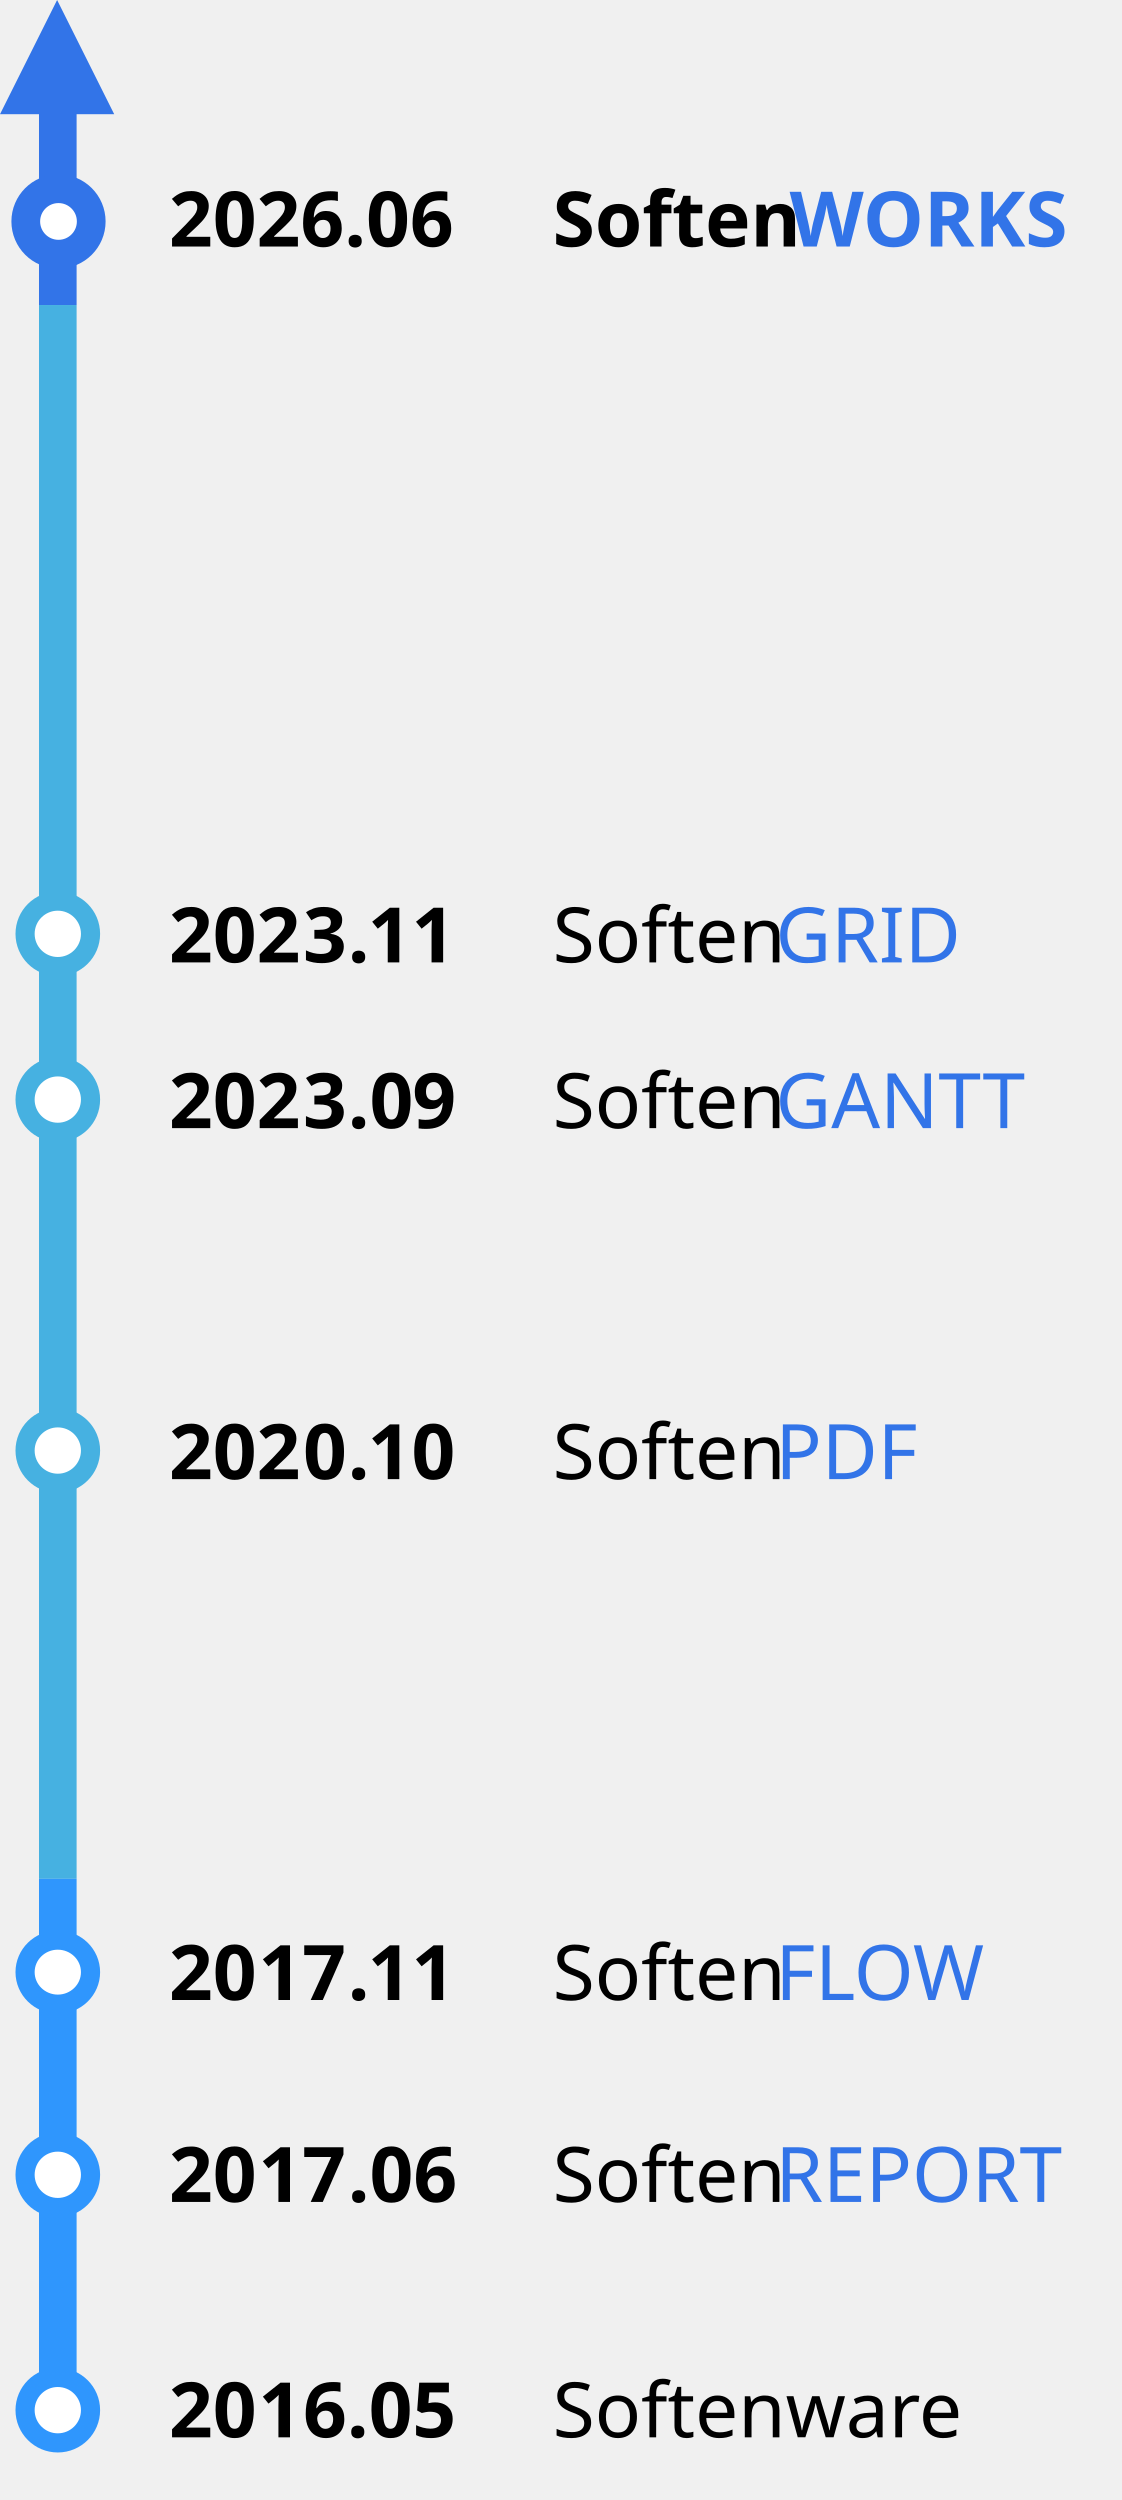
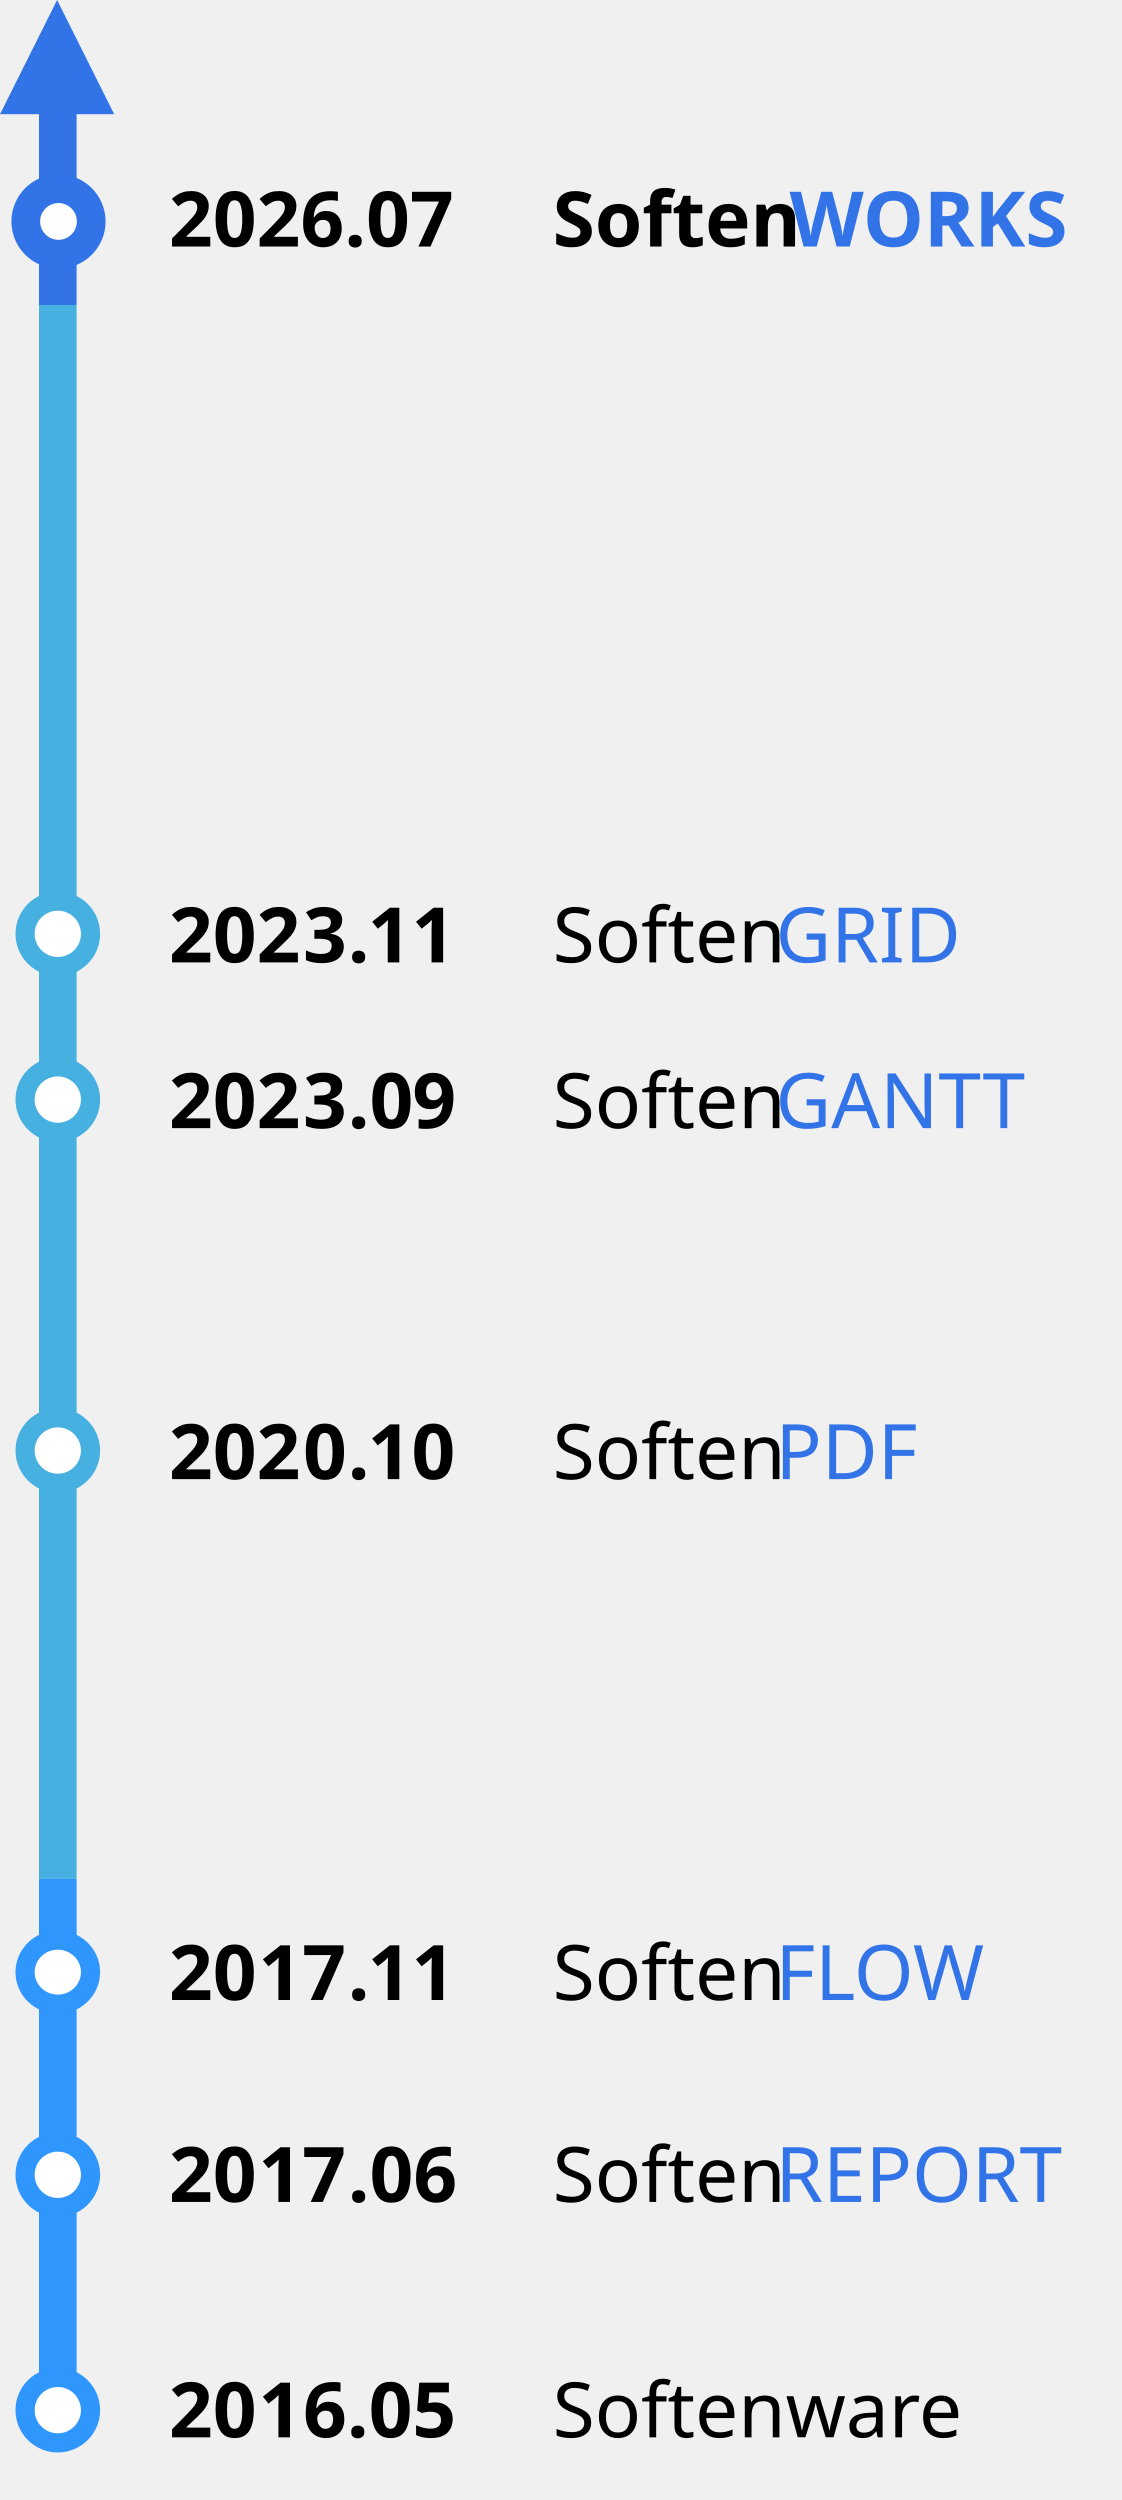
<svg xmlns="http://www.w3.org/2000/svg" width="805" height="1795" xml:space="preserve" overflow="hidden">
  <defs>
    <clipPath id="clip0">
      <rect x="3142" y="390" width="805" height="1795" />
    </clipPath>
  </defs>
  <g clip-path="url(#clip0)" transform="translate(-3142 -390)">
    <rect x="3170" y="466" width="27" height="143" fill="#3274E8" />
    <rect x="3170" y="609" width="27" height="1130" fill="#46B1E1" />
    <rect x="3170" y="1739" width="27" height="381" fill="#2F96FD" />
    <path d="M3142 472 3183 390 3224 472Z" fill="#3274E8" fill-rule="evenodd" />
    <path d="M3160 2120.5C3160 2107.52 3170.52 2097 3183.5 2097 3196.48 2097 3207 2107.52 3207 2120.5 3207 2133.48 3196.48 2144 3183.5 2144 3170.52 2144 3160 2133.48 3160 2120.5Z" stroke="#2F96FD" stroke-width="13.75" stroke-miterlimit="8" fill="#FFFFFF" fill-rule="evenodd" />
    <path d="M3160.5 549C3160.5 536.021 3171.02 525.5 3184 525.5 3196.98 525.5 3207.5 536.021 3207.5 549 3207.5 561.979 3196.98 572.5 3184 572.5 3171.02 572.5 3160.5 561.979 3160.5 549Z" stroke="#3274E8" stroke-width="20.625" stroke-miterlimit="8" fill="#FFFFFF" fill-rule="evenodd" />
    <path d="M3160 1060.5C3160 1047.52 3170.52 1037 3183.5 1037 3196.48 1037 3207 1047.52 3207 1060.5 3207 1073.48 3196.48 1084 3183.5 1084 3170.52 1084 3160 1073.48 3160 1060.5Z" stroke="#46B1E1" stroke-width="13.75" stroke-miterlimit="8" fill="#FFFFFF" fill-rule="evenodd" />
    <path d="M3160 1179.5C3160 1166.52 3170.52 1156 3183.5 1156 3196.48 1156 3207 1166.52 3207 1179.5 3207 1192.48 3196.48 1203 3183.5 1203 3170.52 1203 3160 1192.48 3160 1179.5Z" stroke="#46B1E1" stroke-width="13.75" stroke-miterlimit="8" fill="#FFFFFF" fill-rule="evenodd" />
    <path d="M3160 1431.5C3160 1418.52 3170.52 1408 3183.5 1408 3196.48 1408 3207 1418.52 3207 1431.5 3207 1444.48 3196.48 1455 3183.5 1455 3170.52 1455 3160 1444.48 3160 1431.5Z" stroke="#46B1E1" stroke-width="13.75" stroke-miterlimit="8" fill="#FFFFFF" fill-rule="evenodd" />
    <path d="M3160 1806C3160 1793.3 3170.52 1783 3183.5 1783 3196.48 1783 3207 1793.3 3207 1806 3207 1818.7 3196.48 1829 3183.5 1829 3170.52 1829 3160 1818.7 3160 1806Z" stroke="#2F96FD" stroke-width="13.75" stroke-miterlimit="8" fill="#FFFFFF" fill-rule="evenodd" />
    <path d="M3160 1951.5C3160 1938.52 3170.52 1928 3183.5 1928 3196.48 1928 3207 1938.52 3207 1951.5 3207 1964.48 3196.48 1975 3183.5 1975 3170.52 1975 3160 1964.48 3160 1951.5Z" stroke="#2F96FD" stroke-width="13.75" stroke-miterlimit="8" fill="#FFFFFF" fill-rule="evenodd" />
-     <text font-family="Malgun Gothic,Malgun Gothic_MSFontService,sans-serif" font-weight="700" font-size="55" transform="matrix(1 0 0 1 3263.33 567)">2026.06</text>
+     <text font-family="Malgun Gothic,Malgun Gothic_MSFontService,sans-serif" font-weight="700" font-size="55" transform="matrix(1 0 0 1 3263.33 567)">2026.07</text>
    <text font-family="Malgun Gothic,Malgun Gothic_MSFontService,sans-serif" font-weight="700" font-size="55" transform="matrix(1 0 0 1 3538.82 567)">Soften</text>
    <text fill="#3274E8" font-family="Malgun Gothic,Malgun Gothic_MSFontService,sans-serif" font-weight="700" font-size="55" transform="matrix(1 0 0 1 3708.95 567)">WORKS</text>
    <text font-family="Malgun Gothic,Malgun Gothic_MSFontService,sans-serif" font-weight="700" font-size="55" transform="matrix(1 0 0 1 3263.33 1081)">202</text>
    <text font-family="Malgun Gothic,Malgun Gothic_MSFontService,sans-serif" font-weight="700" font-size="55" transform="matrix(1 0 0 1 3359.58 1081)">3</text>
    <text font-family="Malgun Gothic,Malgun Gothic_MSFontService,sans-serif" font-weight="700" font-size="55" transform="matrix(1 0 0 1 3391.67 1081)">.</text>
    <text font-family="Malgun Gothic,Malgun Gothic_MSFontService,sans-serif" font-weight="700" font-size="55" transform="matrix(1 0 0 1 3405.99 1081)">11</text>
    <text font-family="Malgun Gothic,Malgun Gothic_MSFontService,sans-serif" font-weight="400" font-size="55" transform="matrix(1 0 0 1 3538.82 1081)">Soften</text>
    <text fill="#3274E8" font-family="Malgun Gothic,Malgun Gothic_MSFontService,sans-serif" font-weight="400" font-size="55" transform="matrix(1 0 0 1 3698.78 1081)">GRID</text>
    <text font-family="Malgun Gothic,Malgun Gothic_MSFontService,sans-serif" font-weight="700" font-size="55" transform="matrix(1 0 0 1 3263.33 1200)">202</text>
    <text font-family="Malgun Gothic,Malgun Gothic_MSFontService,sans-serif" font-weight="700" font-size="55" transform="matrix(1 0 0 1 3359.58 1200)">3</text>
    <text font-family="Malgun Gothic,Malgun Gothic_MSFontService,sans-serif" font-weight="700" font-size="55" transform="matrix(1 0 0 1 3391.67 1200)">.0</text>
    <text font-family="Malgun Gothic,Malgun Gothic_MSFontService,sans-serif" font-weight="700" font-size="55" transform="matrix(1 0 0 1 3438.07 1200)">9</text>
    <text font-family="Malgun Gothic,Malgun Gothic_MSFontService,sans-serif" font-weight="400" font-size="55" transform="matrix(1 0 0 1 3538.82 1200)">Soften</text>
    <text fill="#3274E8" font-family="Malgun Gothic,Malgun Gothic_MSFontService,sans-serif" font-weight="400" font-size="55" transform="matrix(1 0 0 1 3698.78 1200)">GANTT</text>
    <text font-family="Malgun Gothic,Malgun Gothic_MSFontService,sans-serif" font-weight="700" font-size="55" transform="matrix(1 0 0 1 3263.33 1452)">202</text>
    <text font-family="Malgun Gothic,Malgun Gothic_MSFontService,sans-serif" font-weight="700" font-size="55" transform="matrix(1 0 0 1 3359.58 1452)">0</text>
    <text font-family="Malgun Gothic,Malgun Gothic_MSFontService,sans-serif" font-weight="700" font-size="55" transform="matrix(1 0 0 1 3391.67 1452)">.</text>
    <text font-family="Malgun Gothic,Malgun Gothic_MSFontService,sans-serif" font-weight="700" font-size="55" transform="matrix(1 0 0 1 3405.99 1452)">10</text>
    <text font-family="Malgun Gothic,Malgun Gothic_MSFontService,sans-serif" font-weight="400" font-size="55" transform="matrix(1 0 0 1 3538.82 1452)">Soften</text>
    <text fill="#3274E8" font-family="Malgun Gothic,Malgun Gothic_MSFontService,sans-serif" font-weight="400" font-size="55" transform="matrix(1 0 0 1 3698.78 1452)">PDF</text>
    <text font-family="Malgun Gothic,Malgun Gothic_MSFontService,sans-serif" font-weight="700" font-size="55" transform="matrix(1 0 0 1 3263.33 1826)">20</text>
    <text font-family="Malgun Gothic,Malgun Gothic_MSFontService,sans-serif" font-weight="700" font-size="55" transform="matrix(1 0 0 1 3327.5 1826)">17</text>
    <text font-family="Malgun Gothic,Malgun Gothic_MSFontService,sans-serif" font-weight="700" font-size="55" transform="matrix(1 0 0 1 3391.67 1826)">.</text>
    <text font-family="Malgun Gothic,Malgun Gothic_MSFontService,sans-serif" font-weight="700" font-size="55" transform="matrix(1 0 0 1 3405.99 1826)">11</text>
    <text font-family="Malgun Gothic,Malgun Gothic_MSFontService,sans-serif" font-weight="400" font-size="55" transform="matrix(1 0 0 1 3538.82 1826)">Soften</text>
    <text fill="#3274E8" font-family="Malgun Gothic,Malgun Gothic_MSFontService,sans-serif" font-weight="400" font-size="55" transform="matrix(1 0 0 1 3698.78 1826)">FLOW</text>
    <text font-family="Malgun Gothic,Malgun Gothic_MSFontService,sans-serif" font-weight="700" font-size="55" transform="matrix(1 0 0 1 3263.33 1971)">20</text>
    <text font-family="Malgun Gothic,Malgun Gothic_MSFontService,sans-serif" font-weight="700" font-size="55" transform="matrix(1 0 0 1 3327.5 1971)">17</text>
    <text font-family="Malgun Gothic,Malgun Gothic_MSFontService,sans-serif" font-weight="700" font-size="55" transform="matrix(1 0 0 1 3391.67 1971)">.06</text>
    <text font-family="Malgun Gothic,Malgun Gothic_MSFontService,sans-serif" font-weight="400" font-size="55" transform="matrix(1 0 0 1 3538.82 1971)">Soften</text>
    <text fill="#3274E8" font-family="Malgun Gothic,Malgun Gothic_MSFontService,sans-serif" font-weight="400" font-size="55" transform="matrix(1 0 0 1 3698.78 1971)">REPORT</text>
    <text font-family="Malgun Gothic,Malgun Gothic_MSFontService,sans-serif" font-weight="700" font-size="55" transform="matrix(1 0 0 1 3263.33 2140)">20</text>
    <text font-family="Malgun Gothic,Malgun Gothic_MSFontService,sans-serif" font-weight="700" font-size="55" transform="matrix(1 0 0 1 3327.5 2140)">1</text>
    <text font-family="Malgun Gothic,Malgun Gothic_MSFontService,sans-serif" font-weight="700" font-size="55" transform="matrix(1 0 0 1 3359.58 2140)">6.0</text>
    <text font-family="Malgun Gothic,Malgun Gothic_MSFontService,sans-serif" font-weight="700" font-size="55" transform="matrix(1 0 0 1 3438.07 2140)">5</text>
    <text font-family="Malgun Gothic,Malgun Gothic_MSFontService,sans-serif" font-weight="400" font-size="55" transform="matrix(1 0 0 1 3538.82 2140)">Softenware</text>
  </g>
</svg>
